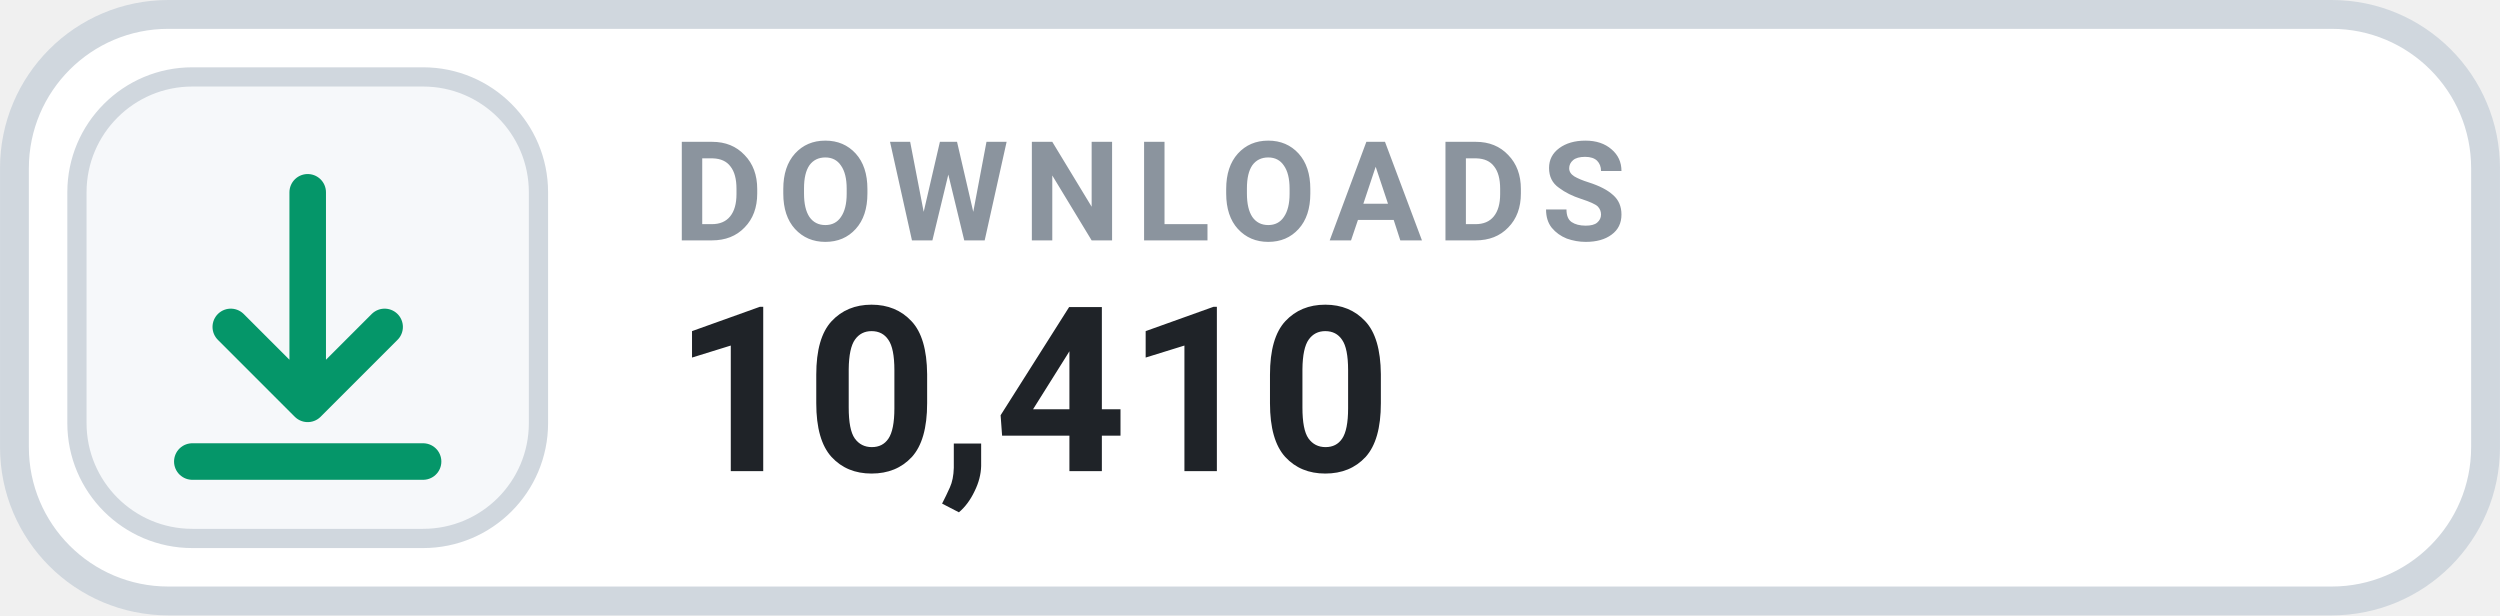
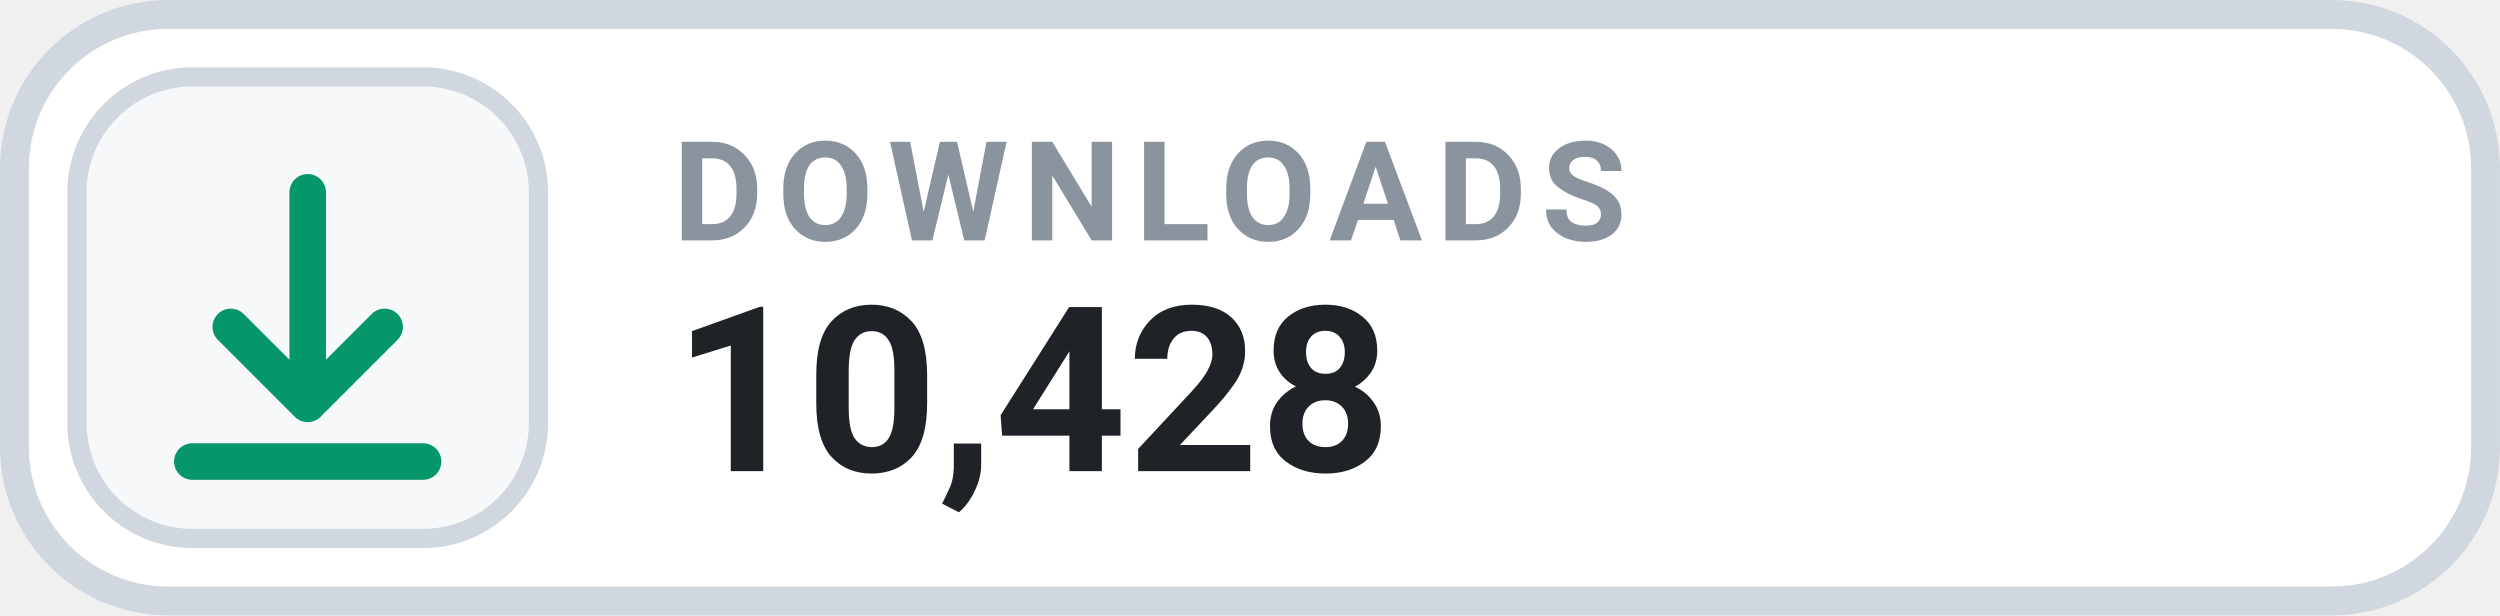
- <svg xmlns="http://www.w3.org/2000/svg" width="126" height="31.015" viewBox="0 0 130 32" role="img" aria-label="DOWNLOADS 10,410">
+ <svg xmlns="http://www.w3.org/2000/svg" width="126" height="31.015" viewBox="0 0 130 32" role="img" aria-label="DOWNLOADS 10,428">
  <rect x=".75" y=".75" width="128.5" height="30.5" rx="8" fill="#FFFFFF" stroke="#D0D7DE" stroke-width="1.5" />
  <rect x="4" y="4" width="24" height="24" rx="6" fill="#F6F8FA" stroke="#D0D7DE" stroke-width="1" />
  <g transform="translate(16 16)" style="color:#059669;">
    <path d="M0 -6 v11 m0 0 l4 -4 m-4 4 l-4 -4 M-6 8 h12" fill="none" stroke="currentColor" stroke-width="1.9" stroke-linecap="round" stroke-linejoin="round" />
  </g>
  <text x="35" y="12.5" fill="#8B949E" font-family="-apple-system,BlinkMacSystemFont,'Segoe UI',Roboto,Helvetica,Arial,sans-serif" font-size="7.2" font-weight="700" letter-spacing=".75">DOWNLOADS</text>
-   <text x="35" y="24.5" fill="#1F2328" font-family="-apple-system,BlinkMacSystemFont,'Segoe UI',Roboto,Helvetica,Arial,sans-serif" font-size="12" font-weight="700">10,410</text>
+   <text x="35" y="24.5" fill="#1F2328" font-family="-apple-system,BlinkMacSystemFont,'Segoe UI',Roboto,Helvetica,Arial,sans-serif" font-size="12" font-weight="700">10,428</text>
</svg>
